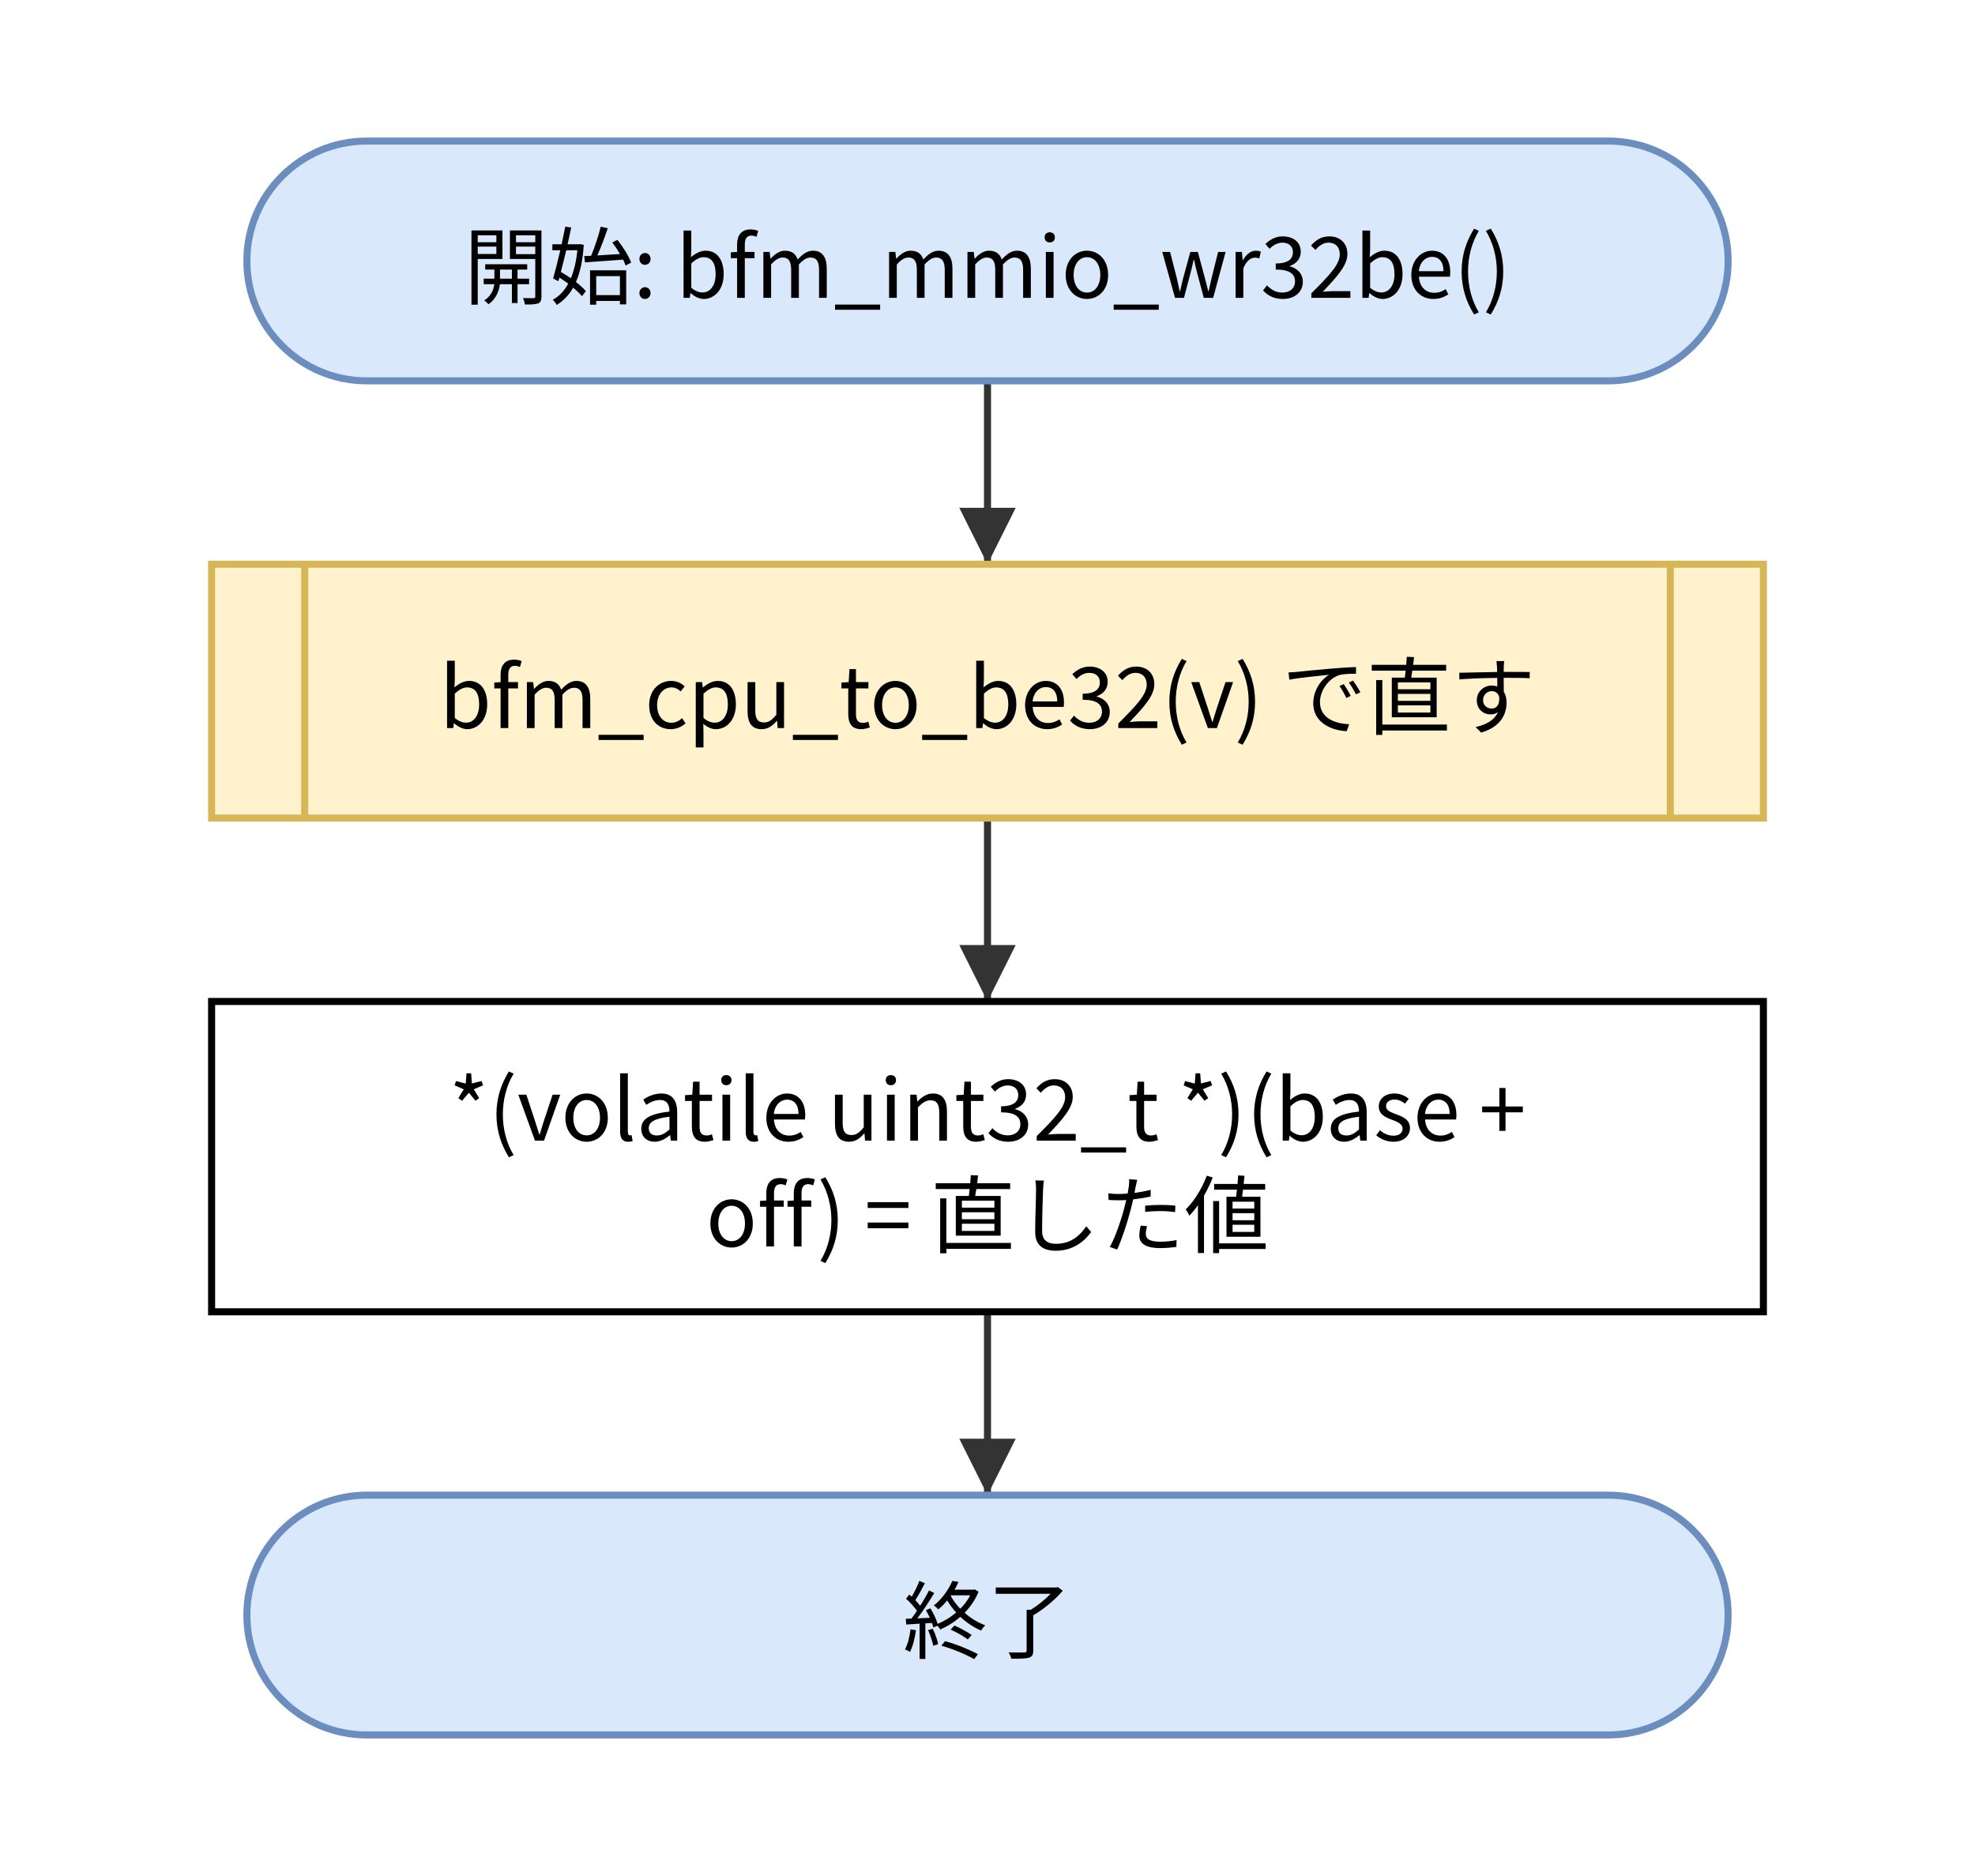
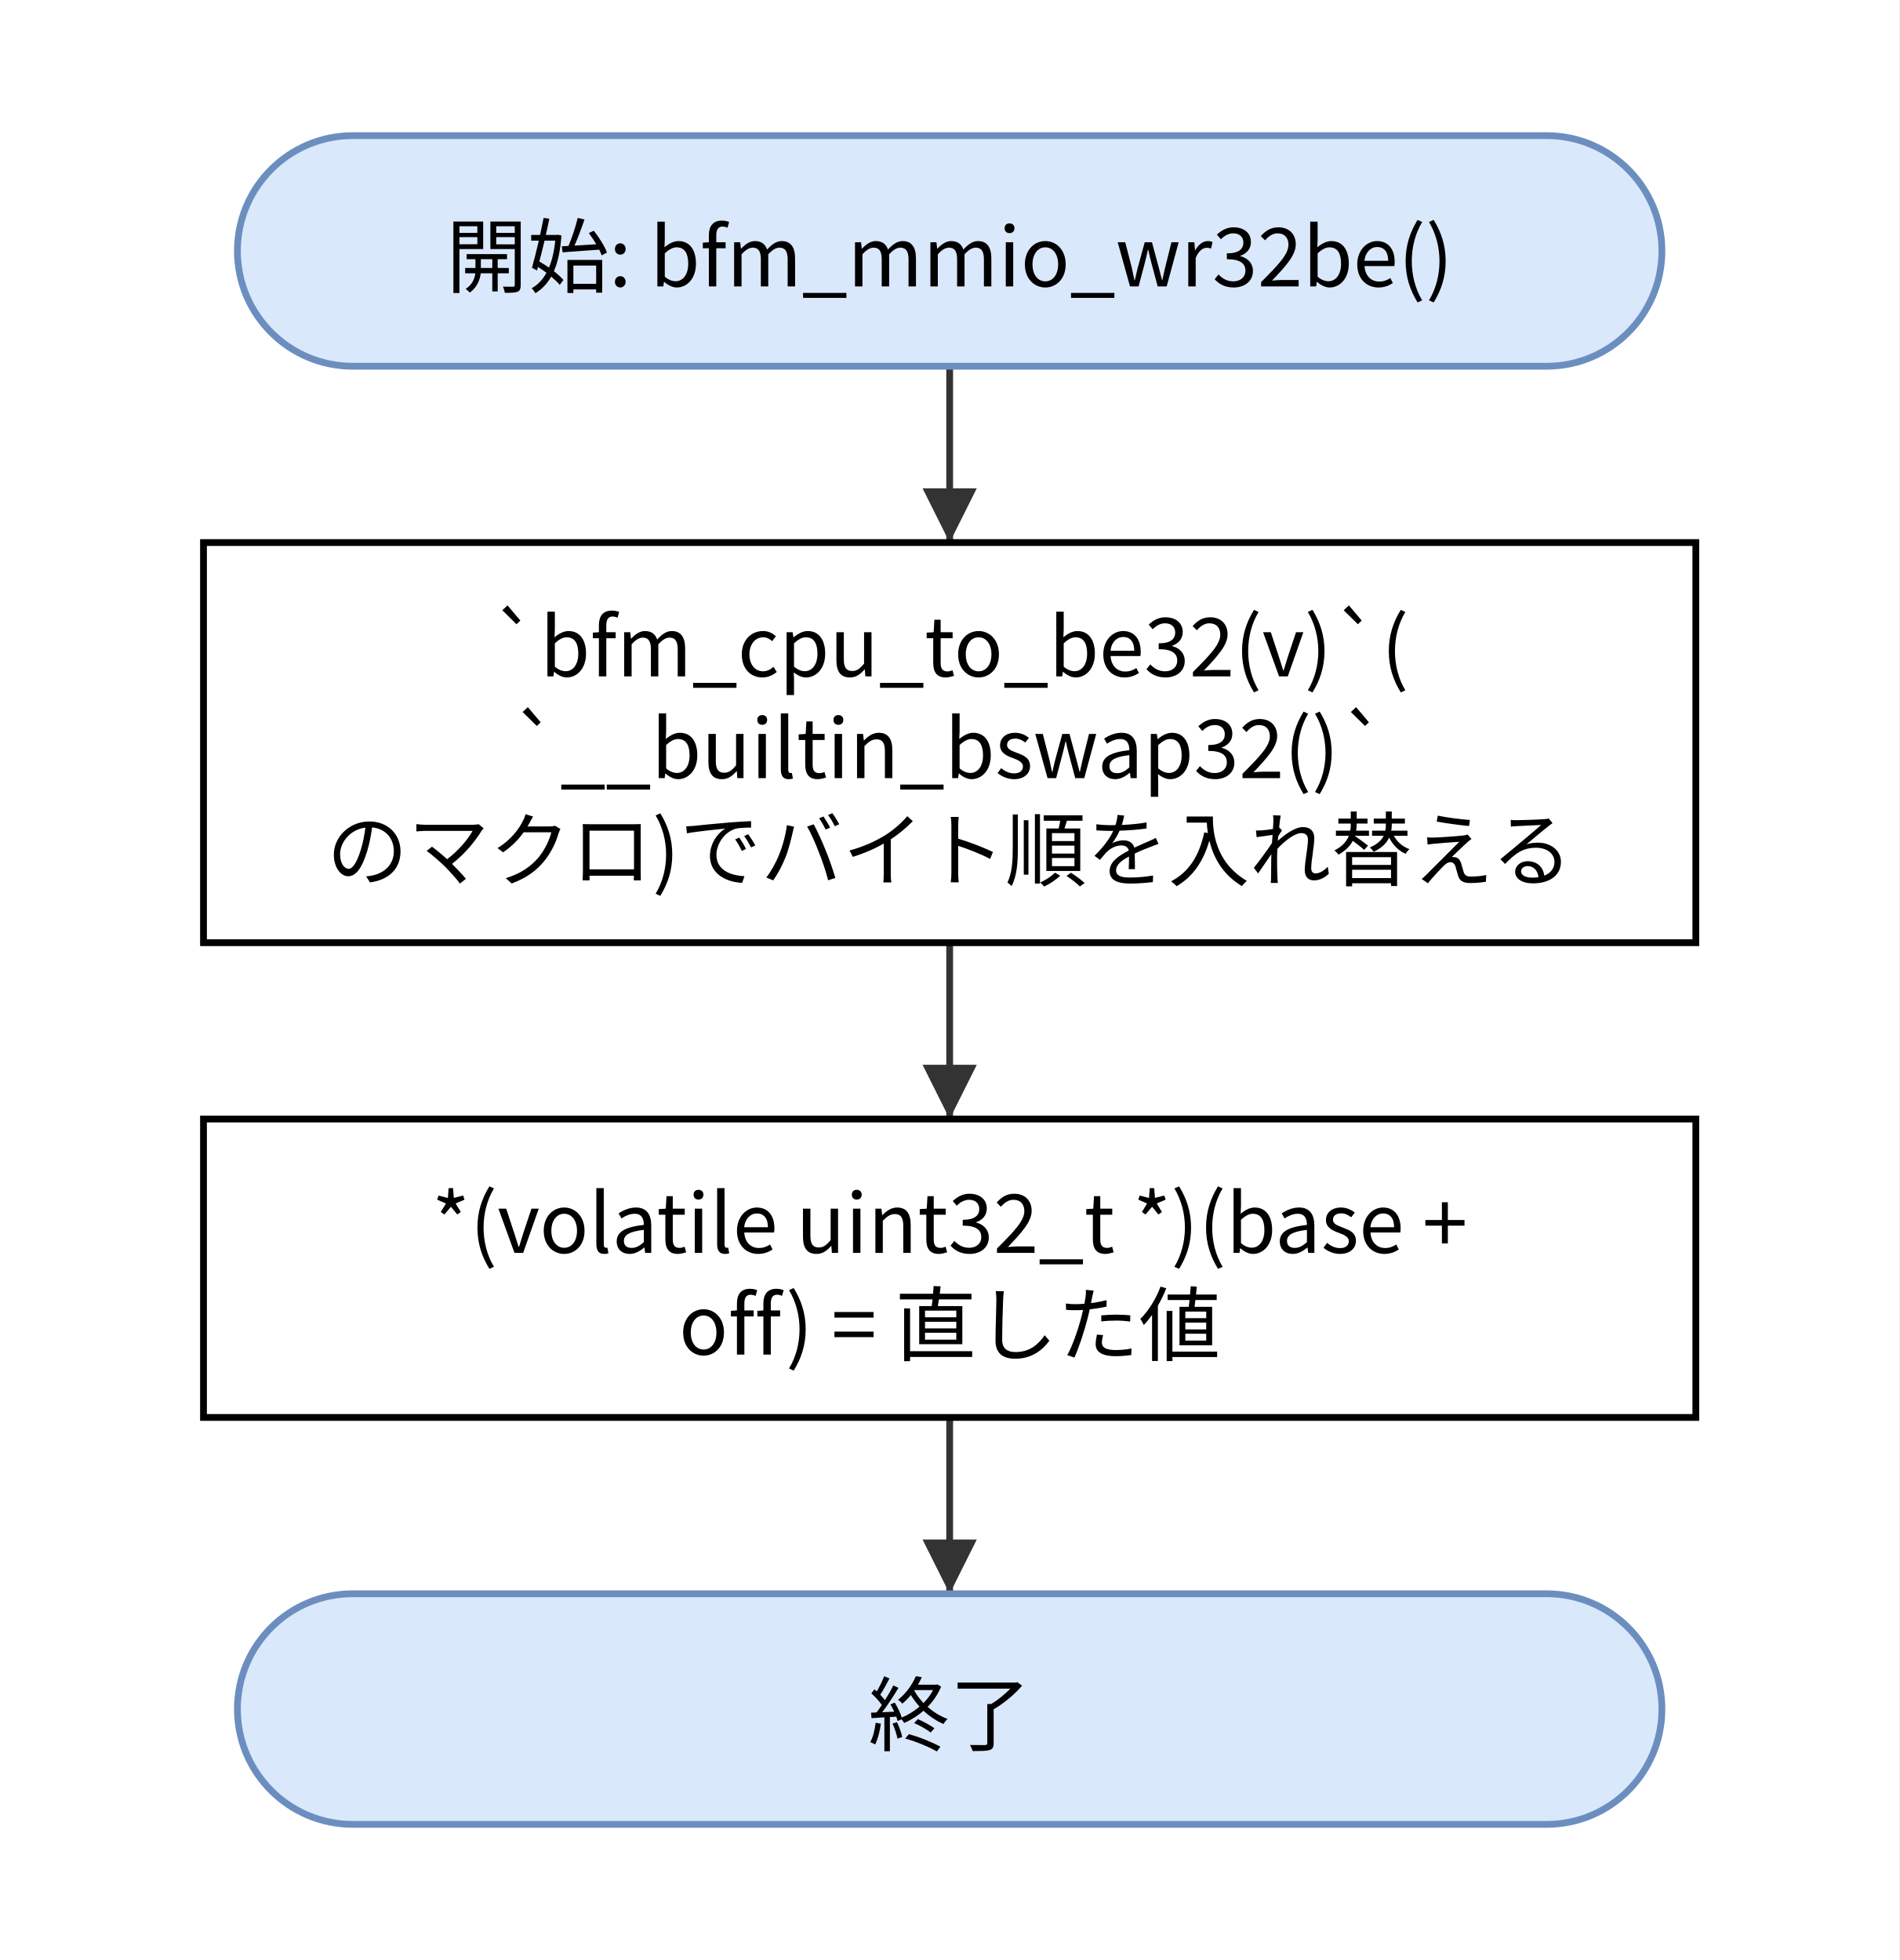
- <svg xmlns="http://www.w3.org/2000/svg" version="1.1" width="280" height="266" viewBox="0 0 280 266" font-family="Noto Sans CJK JP, Meiryo, sans-serif" content="&lt;mxfile host=&quot;bfmem-gen&quot; type=&quot;device&quot;&gt;&lt;diagram id=&quot;a52508d0fe795ed2b07b&quot; name=&quot;bfm_mmio_wr32be フロー&quot;&gt;&lt;mxGraphModel dx=&quot;800&quot; dy=&quot;600&quot; grid=&quot;0&quot; gridSize=&quot;10&quot; guides=&quot;1&quot; tooltips=&quot;1&quot; connect=&quot;1&quot; arrows=&quot;1&quot; fold=&quot;1&quot; page=&quot;0&quot; pageScale=&quot;1&quot; math=&quot;0&quot; shadow=&quot;0&quot;&gt;&lt;root&gt;&lt;mxCell id=&quot;0&quot;/&gt;&lt;mxCell id=&quot;1&quot; parent=&quot;0&quot;/&gt;&lt;mxCell id=&quot;n1&quot; value=&quot;開始: bfm_mmio_wr32be()&quot; style=&quot;rounded=1;arcSize=50;whiteSpace=wrap;html=1;fillColor=#dae8fc;strokeColor=#6c8ebf;&quot; vertex=&quot;1&quot; parent=&quot;1&quot;&gt;&lt;mxGeometry x=&quot;35.0&quot; y=&quot;20.0&quot; width=&quot;210.0&quot; height=&quot;34.0&quot; as=&quot;geometry&quot;/&gt;&lt;/mxCell&gt;&lt;mxCell id=&quot;n2&quot; value=&quot;bfm_cpu_to_be32(v) で直す&quot; style=&quot;shape=process;whiteSpace=wrap;html=1;backgroundOutline=1;size=0.06;fillColor=#fff2cc;strokeColor=#d6b656;&quot; vertex=&quot;1&quot; parent=&quot;1&quot;&gt;&lt;mxGeometry x=&quot;30.0&quot; y=&quot;80.0&quot; width=&quot;220.0&quot; height=&quot;36.0&quot; as=&quot;geometry&quot;/&gt;&lt;/mxCell&gt;&lt;mxCell id=&quot;n3&quot; value=&quot;*(volatile uint32_t *)(base +&amp;lt;br&amp;gt;off) = 直した値&quot; style=&quot;rounded=0;whiteSpace=wrap;html=1;&quot; vertex=&quot;1&quot; parent=&quot;1&quot;&gt;&lt;mxGeometry x=&quot;30.0&quot; y=&quot;142.0&quot; width=&quot;220.0&quot; height=&quot;44.0&quot; as=&quot;geometry&quot;/&gt;&lt;/mxCell&gt;&lt;mxCell id=&quot;n4&quot; value=&quot;終了&quot; style=&quot;rounded=1;arcSize=50;whiteSpace=wrap;html=1;fillColor=#dae8fc;strokeColor=#6c8ebf;&quot; vertex=&quot;1&quot; parent=&quot;1&quot;&gt;&lt;mxGeometry x=&quot;35.0&quot; y=&quot;212.0&quot; width=&quot;210.0&quot; height=&quot;34.0&quot; as=&quot;geometry&quot;/&gt;&lt;/mxCell&gt;&lt;mxCell id=&quot;e0&quot; value=&quot;&quot; style=&quot;edgeStyle=none;html=1;rounded=0;endArrow=block;endFill=1;exitX=0.5;exitY=1;exitDx=0;exitDy=0;exitPerimeter=0;entryX=0.5;entryY=0;entryDx=0;entryDy=0;entryPerimeter=0;&quot; edge=&quot;1&quot; parent=&quot;1&quot; source=&quot;n1&quot; target=&quot;n2&quot;&gt;&lt;mxGeometry relative=&quot;1&quot; as=&quot;geometry&quot;&gt;&lt;Array as=&quot;points&quot;&gt;&lt;/Array&gt;&lt;/mxGeometry&gt;&lt;/mxCell&gt;&lt;mxCell id=&quot;e1&quot; value=&quot;&quot; style=&quot;edgeStyle=none;html=1;rounded=0;endArrow=block;endFill=1;exitX=0.5;exitY=1;exitDx=0;exitDy=0;exitPerimeter=0;entryX=0.5;entryY=0;entryDx=0;entryDy=0;entryPerimeter=0;&quot; edge=&quot;1&quot; parent=&quot;1&quot; source=&quot;n2&quot; target=&quot;n3&quot;&gt;&lt;mxGeometry relative=&quot;1&quot; as=&quot;geometry&quot;&gt;&lt;Array as=&quot;points&quot;&gt;&lt;/Array&gt;&lt;/mxGeometry&gt;&lt;/mxCell&gt;&lt;mxCell id=&quot;e2&quot; value=&quot;&quot; style=&quot;edgeStyle=none;html=1;rounded=0;endArrow=block;endFill=1;exitX=0.5;exitY=1;exitDx=0;exitDy=0;exitPerimeter=0;entryX=0.5;entryY=0;entryDx=0;entryDy=0;entryPerimeter=0;&quot; edge=&quot;1&quot; parent=&quot;1&quot; source=&quot;n3&quot; target=&quot;n4&quot;&gt;&lt;mxGeometry relative=&quot;1&quot; as=&quot;geometry&quot;&gt;&lt;Array as=&quot;points&quot;&gt;&lt;/Array&gt;&lt;/mxGeometry&gt;&lt;/mxCell&gt;&lt;/root&gt;&lt;/mxGraphModel&gt;&lt;/diagram&gt;&lt;/mxfile&gt;">
+ <svg xmlns="http://www.w3.org/2000/svg" version="1.1" width="280" height="289" viewBox="0 0 280 289" font-family="Noto Sans CJK JP, Meiryo, sans-serif" content="&lt;mxfile host=&quot;bfmem-gen&quot; type=&quot;device&quot;&gt;&lt;diagram id=&quot;a52508d0fe795ed2b07b&quot; name=&quot;bfm_mmio_wr32be フロー&quot;&gt;&lt;mxGraphModel dx=&quot;800&quot; dy=&quot;600&quot; grid=&quot;0&quot; gridSize=&quot;10&quot; guides=&quot;1&quot; tooltips=&quot;1&quot; connect=&quot;1&quot; arrows=&quot;1&quot; fold=&quot;1&quot; page=&quot;0&quot; pageScale=&quot;1&quot; math=&quot;0&quot; shadow=&quot;0&quot;&gt;&lt;root&gt;&lt;mxCell id=&quot;0&quot;/&gt;&lt;mxCell id=&quot;1&quot; parent=&quot;0&quot;/&gt;&lt;mxCell id=&quot;n1&quot; value=&quot;開始: bfm_mmio_wr32be()&quot; style=&quot;rounded=1;arcSize=50;whiteSpace=wrap;html=1;fillColor=#dae8fc;strokeColor=#6c8ebf;&quot; vertex=&quot;1&quot; parent=&quot;1&quot;&gt;&lt;mxGeometry x=&quot;35.0&quot; y=&quot;20.0&quot; width=&quot;210.0&quot; height=&quot;34.0&quot; as=&quot;geometry&quot;/&gt;&lt;/mxCell&gt;&lt;mxCell id=&quot;n2&quot; value=&quot;`bfm_cpu_to_be32(v)`(&amp;lt;br&amp;gt;`__builtin_bswap32()`&amp;lt;br&amp;gt;のマクロ)でバイト順を入れ替える&quot; style=&quot;rounded=0;whiteSpace=wrap;html=1;&quot; vertex=&quot;1&quot; parent=&quot;1&quot;&gt;&lt;mxGeometry x=&quot;30.0&quot; y=&quot;80.0&quot; width=&quot;220.0&quot; height=&quot;59.0&quot; as=&quot;geometry&quot;/&gt;&lt;/mxCell&gt;&lt;mxCell id=&quot;n3&quot; value=&quot;*(volatile uint32_t *)(base +&amp;lt;br&amp;gt;off) = 直した値&quot; style=&quot;rounded=0;whiteSpace=wrap;html=1;&quot; vertex=&quot;1&quot; parent=&quot;1&quot;&gt;&lt;mxGeometry x=&quot;30.0&quot; y=&quot;165.0&quot; width=&quot;220.0&quot; height=&quot;44.0&quot; as=&quot;geometry&quot;/&gt;&lt;/mxCell&gt;&lt;mxCell id=&quot;n4&quot; value=&quot;終了&quot; style=&quot;rounded=1;arcSize=50;whiteSpace=wrap;html=1;fillColor=#dae8fc;strokeColor=#6c8ebf;&quot; vertex=&quot;1&quot; parent=&quot;1&quot;&gt;&lt;mxGeometry x=&quot;35.0&quot; y=&quot;235.0&quot; width=&quot;210.0&quot; height=&quot;34.0&quot; as=&quot;geometry&quot;/&gt;&lt;/mxCell&gt;&lt;mxCell id=&quot;e0&quot; value=&quot;&quot; style=&quot;edgeStyle=none;html=1;rounded=0;endArrow=block;endFill=1;exitX=0.5;exitY=1;exitDx=0;exitDy=0;exitPerimeter=0;entryX=0.5;entryY=0;entryDx=0;entryDy=0;entryPerimeter=0;&quot; edge=&quot;1&quot; parent=&quot;1&quot; source=&quot;n1&quot; target=&quot;n2&quot;&gt;&lt;mxGeometry relative=&quot;1&quot; as=&quot;geometry&quot;&gt;&lt;Array as=&quot;points&quot;&gt;&lt;/Array&gt;&lt;/mxGeometry&gt;&lt;/mxCell&gt;&lt;mxCell id=&quot;e1&quot; value=&quot;&quot; style=&quot;edgeStyle=none;html=1;rounded=0;endArrow=block;endFill=1;exitX=0.5;exitY=1;exitDx=0;exitDy=0;exitPerimeter=0;entryX=0.5;entryY=0;entryDx=0;entryDy=0;entryPerimeter=0;&quot; edge=&quot;1&quot; parent=&quot;1&quot; source=&quot;n2&quot; target=&quot;n3&quot;&gt;&lt;mxGeometry relative=&quot;1&quot; as=&quot;geometry&quot;&gt;&lt;Array as=&quot;points&quot;&gt;&lt;/Array&gt;&lt;/mxGeometry&gt;&lt;/mxCell&gt;&lt;mxCell id=&quot;e2&quot; value=&quot;&quot; style=&quot;edgeStyle=none;html=1;rounded=0;endArrow=block;endFill=1;exitX=0.5;exitY=1;exitDx=0;exitDy=0;exitPerimeter=0;entryX=0.5;entryY=0;entryDx=0;entryDy=0;entryPerimeter=0;&quot; edge=&quot;1&quot; parent=&quot;1&quot; source=&quot;n3&quot; target=&quot;n4&quot;&gt;&lt;mxGeometry relative=&quot;1&quot; as=&quot;geometry&quot;&gt;&lt;Array as=&quot;points&quot;&gt;&lt;/Array&gt;&lt;/mxGeometry&gt;&lt;/mxCell&gt;&lt;/root&gt;&lt;/mxGraphModel&gt;&lt;/diagram&gt;&lt;/mxfile&gt;">
  <defs>
    <marker id="a" viewBox="0 0 10 10" refX="10" refY="5" markerWidth="8" markerHeight="8" orient="auto-start-reverse">
      <path d="M0,0 L10,5 L0,10 z" fill="#333333" />
    </marker>
  </defs>
-   <rect x="0" y="0" width="280" height="266" fill="#ffffff" />
+   <rect x="0" y="0" width="280" height="289" fill="#ffffff" />
  <polyline points="140.0,54.0 140.0,80.0" fill="none" stroke="#333333" marker-end="url(#a)" />
-   <polyline points="140.0,116.0 140.0,142.0" fill="none" stroke="#333333" marker-end="url(#a)" />
-   <polyline points="140.0,186.0 140.0,212.0" fill="none" stroke="#333333" marker-end="url(#a)" />
+   <polyline points="140.0,139.0 140.0,165.0" fill="none" stroke="#333333" marker-end="url(#a)" />
+   <polyline points="140.0,209.0 140.0,235.0" fill="none" stroke="#333333" marker-end="url(#a)" />
  <rect x="35.0" y="20.0" width="210.0" height="34.0" rx="17.0" fill="#dae8fc" stroke="#6c8ebf" />
  <text x="140.0" y="37.0" font-size="12" text-anchor="middle" dominant-baseline="central" fill="#000000">開始: bfm_mmio_wr32be()</text>
-   <rect x="30.0" y="80.0" width="220.0" height="36.0" fill="#fff2cc" stroke="#d6b656" />
-   <line x1="43.2" y1="80.0" x2="43.2" y2="116.0" stroke="#d6b656" />
-   <line x1="236.8" y1="80.0" x2="236.8" y2="116.0" stroke="#d6b656" />
-   <text x="140.0" y="98.0" font-size="12" text-anchor="middle" dominant-baseline="central" fill="#000000">bfm_cpu_to_be32(v) で直す</text>
-   <rect x="30.0" y="142.0" width="220.0" height="44.0" fill="#ffffff" stroke="#000000" />
-   <text x="140.0" y="156.5" font-size="12" text-anchor="middle" dominant-baseline="central" fill="#000000">*(volatile uint32_t *)(base +</text>
-   <text x="140.0" y="171.5" font-size="12" text-anchor="middle" dominant-baseline="central" fill="#000000">off) = 直した値</text>
-   <rect x="35.0" y="212.0" width="210.0" height="34.0" rx="17.0" fill="#dae8fc" stroke="#6c8ebf" />
-   <text x="140.0" y="229.0" font-size="12" text-anchor="middle" dominant-baseline="central" fill="#000000">終了</text>
+   <rect x="30.0" y="80.0" width="220.0" height="59.0" fill="#ffffff" stroke="#000000" />
+   <text x="140.0" y="94.5" font-size="12" text-anchor="middle" dominant-baseline="central" fill="#000000">`bfm_cpu_to_be32(v)`(</text>
+   <text x="140.0" y="109.5" font-size="12" text-anchor="middle" dominant-baseline="central" fill="#000000">`__builtin_bswap32()`</text>
+   <text x="140.0" y="124.5" font-size="12" text-anchor="middle" dominant-baseline="central" fill="#000000">のマクロ)でバイト順を入れ替える</text>
+   <rect x="30.0" y="165.0" width="220.0" height="44.0" fill="#ffffff" stroke="#000000" />
+   <text x="140.0" y="179.5" font-size="12" text-anchor="middle" dominant-baseline="central" fill="#000000">*(volatile uint32_t *)(base +</text>
+   <text x="140.0" y="194.5" font-size="12" text-anchor="middle" dominant-baseline="central" fill="#000000">off) = 直した値</text>
+   <rect x="35.0" y="235.0" width="210.0" height="34.0" rx="17.0" fill="#dae8fc" stroke="#6c8ebf" />
+   <text x="140.0" y="252.0" font-size="12" text-anchor="middle" dominant-baseline="central" fill="#000000">終了</text>
</svg>
